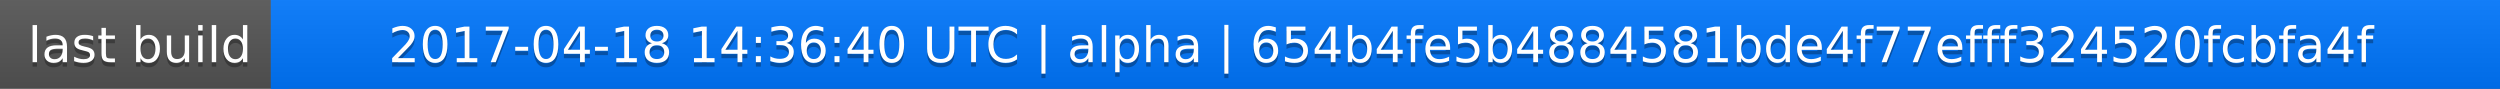
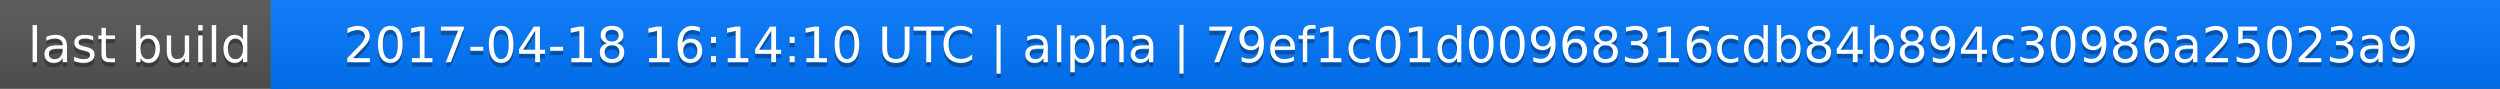
<svg xmlns="http://www.w3.org/2000/svg" width="563" height="20">
  <linearGradient id="a" x2="0" y2="100%">
    <stop offset="0" stop-color="#bbb" stop-opacity=".1" />
    <stop offset="1" stop-opacity=".1" />
  </linearGradient>
  <rect rx="0" width="563" height="20" fill="#555" />
  <rect rx="0" x="61" width="502" height="20" fill="#07f" />
  <path fill="#07f" d="M61 0h4v20h-4z" />
  <rect rx="0" width="563" height="20" fill="url(#a)" />
  <g fill="#fff" text-anchor="middle" font-family="DejaVu Sans,Verdana,Geneva,sans-serif" font-size="11">
    <text x="31.5" y="15" fill="#010101" fill-opacity=".3">last build</text>
    <text x="31.5" y="14">last build</text>
-     <text x="311" y="15" fill="#010101" fill-opacity=".3">2017-04-18 14:36:40 UTC | alpha | 654b4fe5b4884581bde4f77efff324520fcbfa4f</text>
-     <text x="311" y="14">2017-04-18 14:36:40 UTC | alpha | 654b4fe5b4884581bde4f77efff324520fcbfa4f</text>
+     <text x="311" y="15" fill="#010101" fill-opacity=".3">2017-04-18 16:14:10 UTC | alpha | 79ef1c01d00968316cdb84b894c30986a25023a9</text>
+     <text x="311" y="14">2017-04-18 16:14:10 UTC | alpha | 79ef1c01d00968316cdb84b894c30986a25023a9</text>
  </g>
</svg>
